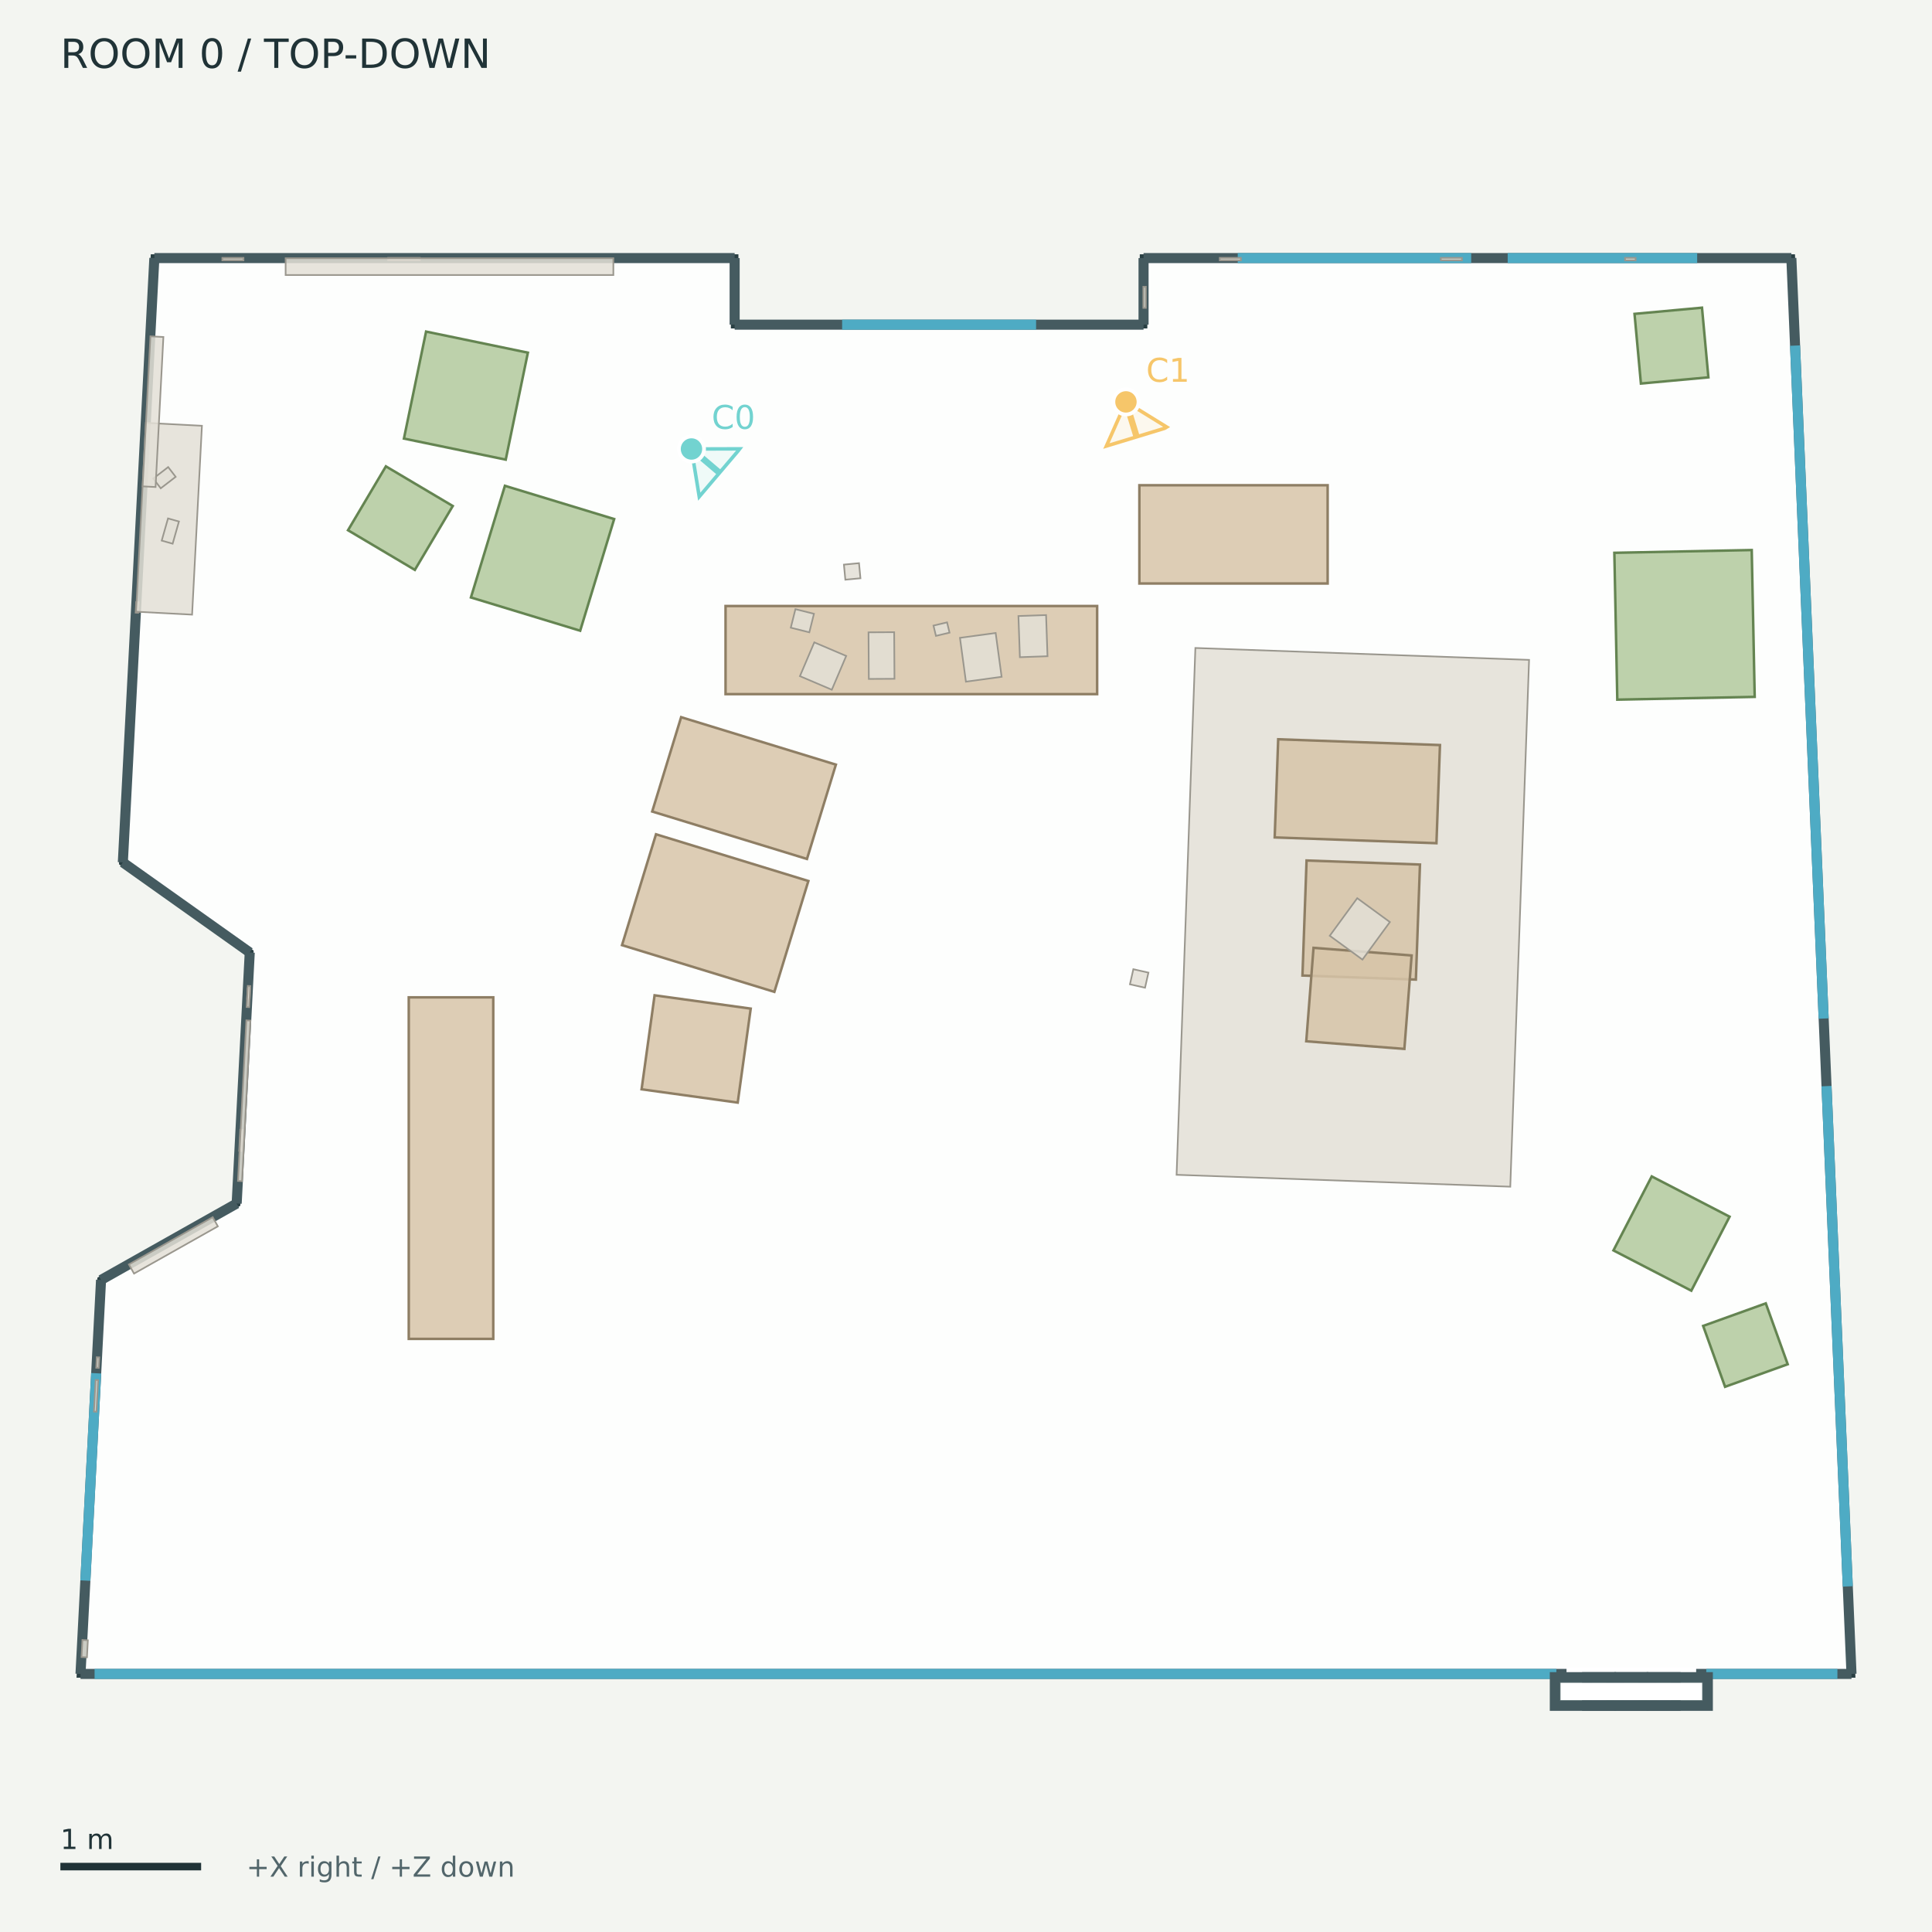
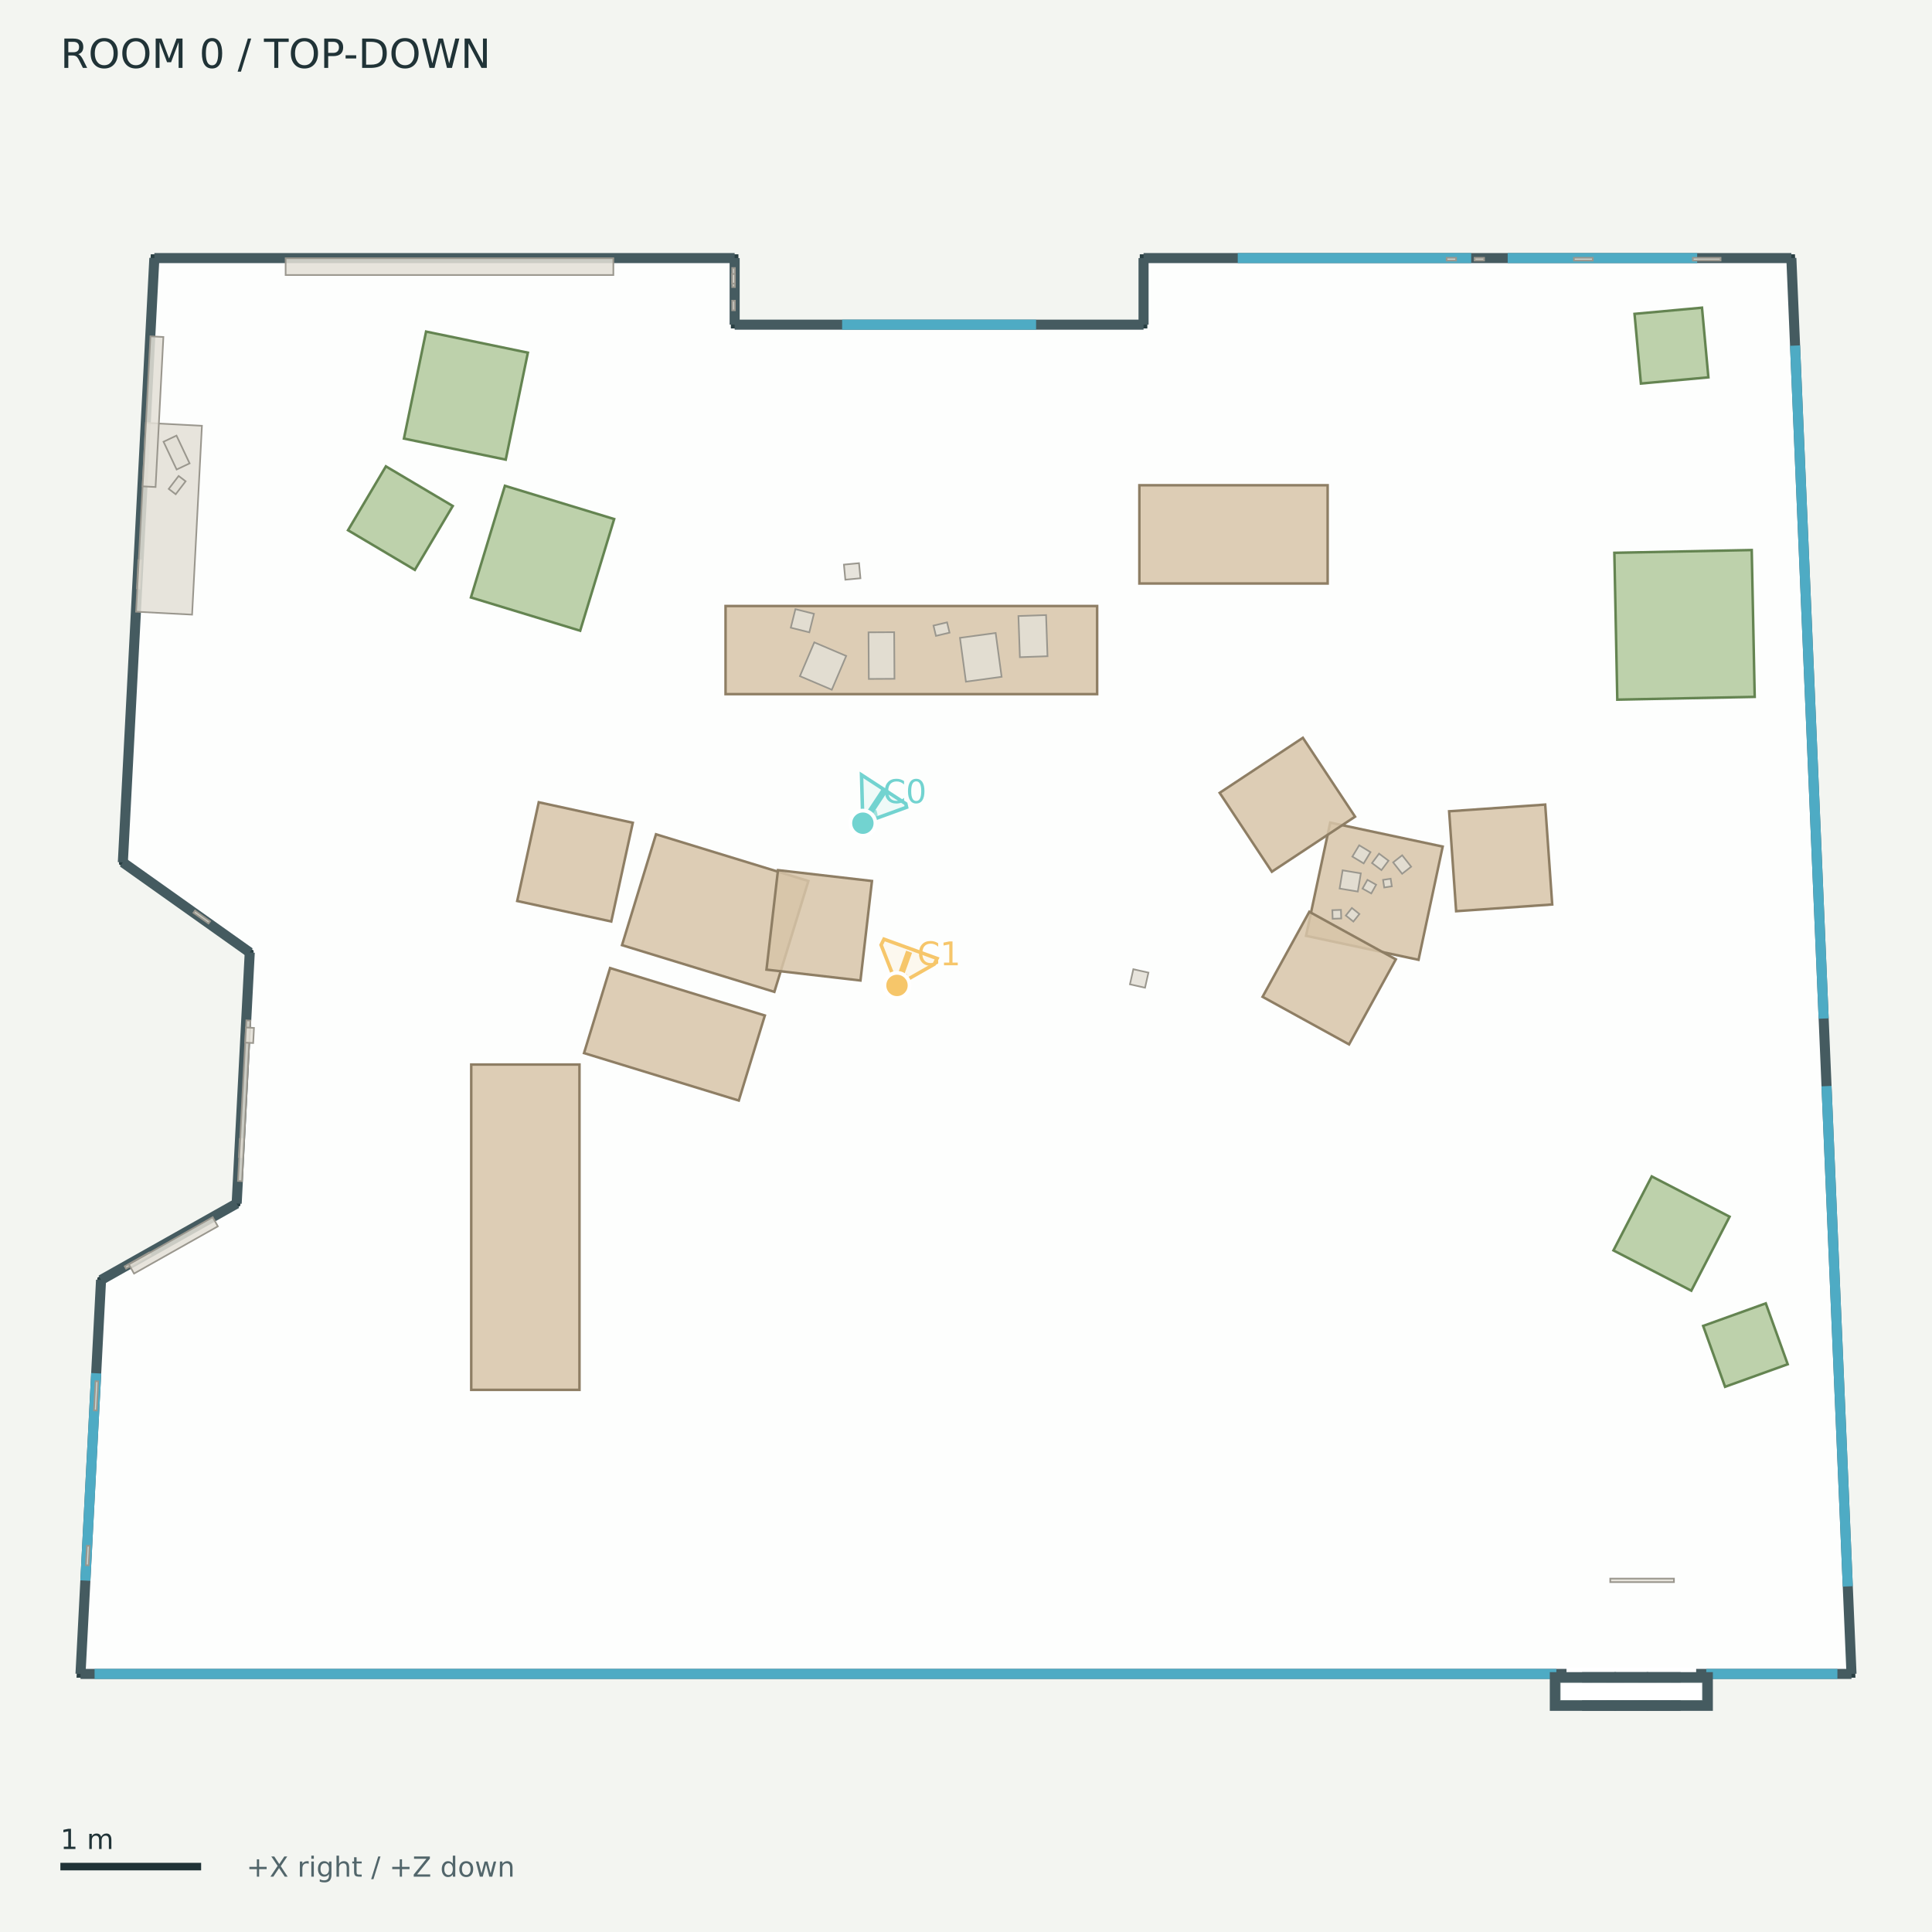
<svg xmlns="http://www.w3.org/2000/svg" width="768" height="768" viewBox="0 0 768 768">
  <rect width="100%" height="100%" fill="#f3f5f1" />
  <g font-family="DejaVu Sans">
    <defs>
      <clipPath id="map">
        <rect x="12" y="42" width="744" height="680" />
      </clipPath>
    </defs>
    <text x="24.00" y="27.00" font-size="16" fill="#203337">ROOM 0  /  TOP-DOWN</text>
    <g clip-path="url(#map)">
      <polygon points="61.36,102.59 292.03,102.59 292.03,129.06 454.58,129.06 454.58,102.59 712.09,102.59 736.00,665.41 32.00,665.41 40.17,508.79 94.08,478.42 99.28,378.62 48.83,342.81" fill="#ffffff" fill-opacity="0.85" stroke="#293f43" stroke-width="3" />
      <polyline points="61.36,102.59 292.03,102.59" fill="#455b60" fill-opacity="0.85" stroke="#455b60" stroke-width="4" />
      <polyline points="292.03,102.59 292.03,129.06" fill="#455b60" fill-opacity="0.85" stroke="#455b60" stroke-width="4" />
      <polyline points="292.03,129.06 454.58,129.06" fill="#455b60" fill-opacity="0.85" stroke="#455b60" stroke-width="4" />
      <polyline points="454.58,129.06 454.58,102.59" fill="#455b60" fill-opacity="0.85" stroke="#455b60" stroke-width="4" />
      <polyline points="454.58,102.59 712.09,102.59" fill="#455b60" fill-opacity="0.85" stroke="#455b60" stroke-width="4" />
      <polyline points="712.09,102.59 736.00,665.41" fill="#455b60" fill-opacity="0.85" stroke="#455b60" stroke-width="4" />
      <polyline points="736.00,665.41 32.00,665.41" fill="#455b60" fill-opacity="0.85" stroke="#455b60" stroke-width="4" />
      <polyline points="32.00,665.41 40.17,508.79" fill="#455b60" fill-opacity="0.85" stroke="#455b60" stroke-width="4" />
      <polyline points="40.17,508.79 94.08,478.42" fill="#455b60" fill-opacity="0.85" stroke="#455b60" stroke-width="4" />
      <polyline points="94.08,478.42 99.28,378.62" fill="#455b60" fill-opacity="0.85" stroke="#455b60" stroke-width="4" />
      <polyline points="99.28,378.62 48.83,342.81" fill="#455b60" fill-opacity="0.85" stroke="#455b60" stroke-width="4" />
      <polyline points="48.83,342.81 61.36,102.59" fill="#455b60" fill-opacity="0.85" stroke="#455b60" stroke-width="4" />
      <polyline points="334.76,129.06 411.86,129.06" fill="none" fill-opacity="0.85" stroke="#4eabc4" stroke-width="4" />
      <polyline points="492.02,102.59 584.82,102.59" fill="none" fill-opacity="0.85" stroke="#4eabc4" stroke-width="4" />
      <polyline points="599.33,102.59 674.65,102.59" fill="none" fill-opacity="0.85" stroke="#4eabc4" stroke-width="4" />
      <polyline points="713.56,137.38 724.93,404.89" fill="none" fill-opacity="0.85" stroke="#4eabc4" stroke-width="4" />
      <polyline points="726.07,431.75 734.52,630.62" fill="none" fill-opacity="0.85" stroke="#4eabc4" stroke-width="4" />
      <polyline points="33.94,628.31 38.24,545.89" fill="none" fill-opacity="0.85" stroke="#4eabc4" stroke-width="4" />
      <polyline points="37.60,665.41 618.68,665.41" fill="none" fill-opacity="0.85" stroke="#4eabc4" stroke-width="4" />
      <polyline points="678.28,665.41 730.40,665.41" fill="none" fill-opacity="0.85" stroke="#4eabc4" stroke-width="4" />
      <polyline points="622.71,665.41 674.25,665.41" fill="none" fill-opacity="0.85" stroke="#ffffff" stroke-width="5" />
      <polygon points="618.07,666.70 640.41,666.70 640.41,678.09 618.07,678.09" fill="#455b60" fill-opacity="0.85" stroke="#455b60" stroke-width="4" />
      <polygon points="630.90,666.70 653.24,666.70 653.24,678.09 630.90,678.09" fill="#455b60" fill-opacity="0.85" stroke="#455b60" stroke-width="4" />
      <polygon points="643.72,666.70 666.06,666.70 666.06,678.09 643.72,678.09" fill="#455b60" fill-opacity="0.85" stroke="#455b60" stroke-width="4" />
      <polygon points="656.55,666.70 678.89,666.70 678.89,678.09 656.55,678.09" fill="#455b60" fill-opacity="0.85" stroke="#455b60" stroke-width="4" />
      <polygon points="622.83,671.45 674.13,671.45 674.13,673.33 622.83,673.33" fill="none" fill-opacity="0.85" stroke="#ffffff" stroke-width="5" />
      <polygon points="288.42,240.90 436.13,240.90 436.13,275.93 288.42,275.93" fill="#d7c4a8" fill-opacity="0.85" stroke="#8e7e64" stroke-width="1" />
      <polygon points="452.92,192.89 527.76,192.89 527.76,231.95 452.92,231.95" fill="#d7c4a8" fill-opacity="0.85" stroke="#8e7e64" stroke-width="1" />
      <polygon points="260.77,331.64 321.34,350.21 307.82,394.28 247.26,375.71" fill="#d7c4a8" fill-opacity="0.85" stroke="#8e7e64" stroke-width="1" />
-       <polygon points="270.76,285.09 332.28,303.95 320.78,341.45 259.26,322.59" fill="#d7c4a8" fill-opacity="0.85" stroke="#8e7e64" stroke-width="1" />
-       <polygon points="260.21,395.65 298.42,400.94 293.25,438.30 255.04,433.01" fill="#d7c4a8" fill-opacity="0.85" stroke="#8e7e64" stroke-width="1" />
-       <polygon points="162.49,532.23 162.49,396.46 196.08,396.46 196.08,532.23" fill="#d7c4a8" fill-opacity="0.85" stroke="#8e7e64" stroke-width="1" />
+       <polygon points="293.68,437.48 232.16,418.62 242.52,384.82 304.04,403.68" fill="#d7c4a8" fill-opacity="0.85" stroke="#8e7e64" stroke-width="1" />
+       <polygon points="251.55,327.06 242.99,366.31 205.60,358.16 214.16,318.91" fill="#d7c4a8" fill-opacity="0.85" stroke="#8e7e64" stroke-width="1" />
+       <polygon points="304.69,385.44 309.26,345.90 346.62,350.21 342.05,389.76" fill="#d7c4a8" fill-opacity="0.85" stroke="#8e7e64" stroke-width="1" />
+       <polygon points="528.78,327.00 573.49,336.53 563.89,381.53 519.18,372.00" fill="#d7c4a8" fill-opacity="0.85" stroke="#8e7e64" stroke-width="1" />
+       <polygon points="538.66,324.64 505.58,346.52 484.84,315.17 517.91,293.29" fill="#d7c4a8" fill-opacity="0.85" stroke="#8e7e64" stroke-width="1" />
+       <polygon points="520.48,362.45 554.86,381.36 536.27,415.16 501.89,396.25" fill="#d7c4a8" fill-opacity="0.85" stroke="#8e7e64" stroke-width="1" />
+       <polygon points="578.84,362.22 576.05,322.50 614.24,319.83 617.03,359.54" fill="#d7c4a8" fill-opacity="0.85" stroke="#8e7e64" stroke-width="1" />
+       <polygon points="187.32,552.49 187.32,423.17 230.35,423.17 230.35,552.49" fill="#d7c4a8" fill-opacity="0.85" stroke="#8e7e64" stroke-width="1" />
      <polygon points="642.90,278.12 641.73,219.75 696.34,218.65 697.52,277.02" fill="#b1c99c" fill-opacity="0.85" stroke="#648451" stroke-width="1" />
      <polygon points="676.57,122.31 679.11,150.00 652.29,152.46 649.75,124.77" fill="#b1c99c" fill-opacity="0.85" stroke="#648451" stroke-width="1" />
      <polygon points="153.40,185.38 179.98,201.14 164.91,226.54 138.34,210.78" fill="#b1c99c" fill-opacity="0.85" stroke="#648451" stroke-width="1" />
      <polygon points="187.20,237.50 200.71,193.11 244.14,206.33 230.63,250.72" fill="#b1c99c" fill-opacity="0.85" stroke="#648451" stroke-width="1" />
      <polygon points="201.04,182.71 160.57,174.34 169.37,131.81 209.84,140.19" fill="#b1c99c" fill-opacity="0.85" stroke="#648451" stroke-width="1" />
      <polygon points="685.74,551.27 677.03,527.07 701.93,518.11 710.64,542.31" fill="#b1c99c" fill-opacity="0.85" stroke="#648451" stroke-width="1" />
      <polygon points="672.32,513.07 641.37,497.06 656.59,467.64 687.54,483.65" fill="#b1c99c" fill-opacity="0.85" stroke="#648451" stroke-width="1" />
-       <polygon points="475.18,257.58 607.83,262.31 600.36,471.73 467.71,467.00" fill="#e3dfd6" fill-opacity="0.85" stroke="#9a978e" stroke-width="0.65" />
-       <polygon points="519.38,342.06 564.46,343.67 562.83,389.40 517.75,387.79" fill="#d7c4a8" fill-opacity="0.85" stroke="#8e7e64" stroke-width="1" />
-       <polygon points="508.10,293.87 572.41,296.17 571.01,335.19 506.71,332.89" fill="#d7c4a8" fill-opacity="0.85" stroke="#8e7e64" stroke-width="1" />
-       <polygon points="522.15,376.78 561.14,379.81 558.26,416.96 519.26,413.93" fill="#d7c4a8" fill-opacity="0.85" stroke="#8e7e64" stroke-width="1" />
-       <polygon points="38.25,543.71 38.47,539.52 39.48,539.57 39.26,543.76" fill="#e3dfd6" fill-opacity="0.85" stroke="#9a978e" stroke-width="0.65" />
-       <polygon points="645.98,102.50 650.18,102.50 650.18,103.50 645.98,103.50" fill="#e3dfd6" fill-opacity="0.85" stroke="#9a978e" stroke-width="0.65" />
-       <polygon points="37.35,561.13 38.00,548.56 39.01,548.61 38.35,561.19" fill="#e3dfd6" fill-opacity="0.85" stroke="#9a978e" stroke-width="0.65" />
-       <polygon points="454.49,122.39 454.49,114.00 455.50,114.00 455.50,122.39" fill="#e3dfd6" fill-opacity="0.85" stroke="#9a978e" stroke-width="0.65" />
-       <polygon points="154.29,102.50 166.88,102.50 166.88,103.50 154.29,103.50" fill="#e3dfd6" fill-opacity="0.85" stroke="#9a978e" stroke-width="0.65" />
-       <polygon points="484.88,102.50 493.28,102.50 493.28,103.50 484.88,103.50" fill="#e3dfd6" fill-opacity="0.85" stroke="#9a978e" stroke-width="0.65" />
-       <polygon points="95.08,457.46 95.51,449.07 96.52,449.13 96.08,457.51" fill="#e3dfd6" fill-opacity="0.85" stroke="#9a978e" stroke-width="0.65" />
-       <polygon points="98.23,397.08 98.44,392.89 99.45,392.94 99.23,397.13" fill="#e3dfd6" fill-opacity="0.85" stroke="#9a978e" stroke-width="0.65" />
-       <polygon points="88.39,102.50 96.78,102.50 96.78,103.50 88.39,103.50" fill="#e3dfd6" fill-opacity="0.85" stroke="#9a978e" stroke-width="0.65" />
-       <polygon points="572.75,102.50 581.14,102.50 581.14,103.50 572.75,103.50" fill="#e3dfd6" fill-opacity="0.85" stroke="#9a978e" stroke-width="0.65" />
-       <polygon points="53.92,243.54 54.13,239.35 55.14,239.40 54.92,243.59" fill="#e3dfd6" fill-opacity="0.85" stroke="#9a978e" stroke-width="0.65" />
-       <polygon points="552.50,366.53 541.59,381.46 528.60,371.98 539.52,357.04" fill="#e3dfd6" fill-opacity="0.85" stroke="#9a978e" stroke-width="0.65" />
+       <polygon points="672.94,102.48 683.96,102.48 683.96,103.57 672.94,103.57" fill="#e3dfd6" fill-opacity="0.85" stroke="#9a978e" stroke-width="0.65" />
+       <polygon points="54.41,233.89 54.99,222.67 56.08,222.73 55.50,233.95" fill="#e3dfd6" fill-opacity="0.85" stroke="#9a978e" stroke-width="0.65" />
+       <polygon points="625.65,102.48 633.15,102.48 633.15,103.57 625.65,103.57" fill="#e3dfd6" fill-opacity="0.85" stroke="#9a978e" stroke-width="0.65" />
+       <polygon points="292.14,119.52 292.14,123.35 291.05,123.35 291.05,119.52" fill="#e3dfd6" fill-opacity="0.85" stroke="#9a978e" stroke-width="0.65" />
+       <polygon points="586.17,102.48 589.95,102.48 589.95,103.57 586.17,103.57" fill="#e3dfd6" fill-opacity="0.85" stroke="#9a978e" stroke-width="0.65" />
+       <polygon points="37.36,560.65 37.96,549.05 39.05,549.10 38.45,560.70" fill="#e3dfd6" fill-opacity="0.85" stroke="#9a978e" stroke-width="0.65" />
+       <polygon points="49.57,503.37 59.31,497.88 59.85,498.84 50.11,504.32" fill="#e3dfd6" fill-opacity="0.85" stroke="#9a978e" stroke-width="0.65" />
+       <polygon points="34.15,622.19 34.55,614.46 35.64,614.51 35.24,622.24" fill="#e3dfd6" fill-opacity="0.85" stroke="#9a978e" stroke-width="0.65" />
+       <polygon points="94.93,459.97 95.31,452.75 96.40,452.81 96.02,460.03" fill="#e3dfd6" fill-opacity="0.85" stroke="#9a978e" stroke-width="0.65" />
+       <polygon points="575.07,102.48 578.82,102.48 578.82,103.57 575.07,103.57" fill="#e3dfd6" fill-opacity="0.85" stroke="#9a978e" stroke-width="0.65" />
+       <polygon points="292.14,106.52 292.14,114.12 291.05,114.12 291.05,106.52" fill="#e3dfd6" fill-opacity="0.85" stroke="#9a978e" stroke-width="0.65" />
+       <polygon points="542.08,343.22 537.58,340.51 540.30,336.01 544.79,338.73" fill="#e3dfd6" fill-opacity="0.85" stroke="#9a978e" stroke-width="0.65" />
+       <polygon points="533.16,365.11 529.74,365.22 529.63,361.80 533.05,361.69" fill="#e3dfd6" fill-opacity="0.85" stroke="#9a978e" stroke-width="0.65" />
+       <polygon points="553.27,352.33 550.25,352.79 549.79,349.76 552.81,349.30" fill="#e3dfd6" fill-opacity="0.85" stroke="#9a978e" stroke-width="0.65" />
+       <polygon points="539.75,354.41 532.52,353.21 533.71,345.97 540.95,347.17" fill="#e3dfd6" fill-opacity="0.85" stroke="#9a978e" stroke-width="0.65" />
+       <polygon points="557.36,347.35 553.79,342.81 557.39,339.98 560.96,344.52" fill="#e3dfd6" fill-opacity="0.85" stroke="#9a978e" stroke-width="0.65" />
+       <polygon points="549.14,345.89 545.39,343.08 548.20,339.33 551.95,342.14" fill="#e3dfd6" fill-opacity="0.85" stroke="#9a978e" stroke-width="0.65" />
+       <polygon points="545.10,355.16 541.63,353.22 543.57,349.75 547.04,351.69" fill="#e3dfd6" fill-opacity="0.85" stroke="#9a978e" stroke-width="0.65" />
+       <polygon points="537.98,366.34 534.98,363.93 537.39,360.93 540.39,363.34" fill="#e3dfd6" fill-opacity="0.85" stroke="#9a978e" stroke-width="0.65" />
      <polygon points="355.57,269.83 345.37,269.89 345.25,251.36 355.45,251.30" fill="#e3dfd6" fill-opacity="0.85" stroke="#9a978e" stroke-width="0.65" />
      <polygon points="416.40,260.86 405.42,261.25 404.84,244.88 415.83,244.50" fill="#e3dfd6" fill-opacity="0.85" stroke="#9a978e" stroke-width="0.65" />
      <polygon points="398.16,269.04 383.97,270.98 381.60,253.55 395.79,251.62" fill="#e3dfd6" fill-opacity="0.85" stroke="#9a978e" stroke-width="0.65" />
      <polygon points="323.69,255.35 336.38,260.75 330.66,274.18 317.98,268.78" fill="#e3dfd6" fill-opacity="0.85" stroke="#9a978e" stroke-width="0.65" />
      <polygon points="371.07,248.68 376.47,247.40 377.45,251.49 372.05,252.77" fill="#e3dfd6" fill-opacity="0.85" stroke="#9a978e" stroke-width="0.65" />
      <polygon points="321.72,251.36 314.35,249.52 316.19,242.15 323.56,243.99" fill="#e3dfd6" fill-opacity="0.85" stroke="#9a978e" stroke-width="0.65" />
      <polygon points="94.60,469.44 97.93,405.61 99.53,405.70 96.20,469.52" fill="#e3dfd6" fill-opacity="0.85" stroke="#9a978e" stroke-width="0.65" />
      <polygon points="51.23,502.63 84.55,483.85 86.60,487.49 53.28,506.27" fill="#e3dfd6" fill-opacity="0.85" stroke="#9a978e" stroke-width="0.65" />
-       <polygon points="98.06,400.30 98.50,391.92 99.50,391.97 99.06,400.35" fill="#e3dfd6" fill-opacity="0.85" stroke="#9a978e" stroke-width="0.65" />
      <polygon points="54.09,243.16 58.00,168.09 80.27,169.25 76.36,244.33" fill="#e3dfd6" fill-opacity="0.85" stroke="#9a978e" stroke-width="0.65" />
+       <polygon points="292.14,108.92 292.14,112.73 291.05,112.73 291.05,108.92" fill="#e3dfd6" fill-opacity="0.85" stroke="#9a978e" stroke-width="0.65" />
      <polygon points="113.54,102.65 243.82,102.65 243.82,109.33 113.54,109.33" fill="#e3dfd6" fill-opacity="0.85" stroke="#9a978e" stroke-width="0.65" />
-       <polygon points="66.85,185.67 69.83,189.55 63.89,194.11 60.92,190.23" fill="#e3dfd6" fill-opacity="0.85" stroke="#9a978e" stroke-width="0.65" />
-       <polygon points="66.79,206.08 71.13,207.31 68.63,216.13 64.28,214.90" fill="#e3dfd6" fill-opacity="0.85" stroke="#9a978e" stroke-width="0.65" />
+       <polygon points="82.89,367.11 76.89,362.86 77.52,361.97 83.52,366.22" fill="#e3dfd6" fill-opacity="0.85" stroke="#9a978e" stroke-width="0.65" />
+       <polygon points="71.01,189.20 73.79,191.32 69.84,196.47 67.07,194.35" fill="#e3dfd6" fill-opacity="0.85" stroke="#9a978e" stroke-width="0.65" />
+       <polygon points="70.16,173.16 75.37,184.20 70.21,186.64 65.00,175.59" fill="#e3dfd6" fill-opacity="0.85" stroke="#9a978e" stroke-width="0.65" />
      <polygon points="56.69,193.33 59.80,133.69 64.95,133.96 61.84,193.60" fill="#e3dfd6" fill-opacity="0.85" stroke="#9a978e" stroke-width="0.65" />
-       <polygon points="32.41,658.70 32.76,651.92 34.92,652.03 34.57,658.81" fill="#e3dfd6" fill-opacity="0.85" stroke="#9a978e" stroke-width="0.65" />
+       <polygon points="97.47,414.46 97.78,408.44 100.96,408.61 100.65,414.62" fill="#e3dfd6" fill-opacity="0.85" stroke="#9a978e" stroke-width="0.65" />
+       <polygon points="665.42,628.92 640.10,628.92 640.10,627.52 665.42,627.52" fill="#e3dfd6" fill-opacity="0.85" stroke="#9a978e" stroke-width="0.65" />
      <polygon points="455.17,392.63 449.17,391.28 450.52,385.28 456.52,386.63" fill="#e3dfd6" fill-opacity="0.85" stroke="#9a978e" stroke-width="0.65" />
      <polygon points="336.04,230.44 335.47,224.44 341.47,223.87 342.04,229.87" fill="#e3dfd6" fill-opacity="0.85" stroke="#9a978e" stroke-width="0.65" />
      <g data-lens="pinhole">
-         <polyline points="274.87,178.48 274.87,178.54 274.87,178.61 274.87,178.67 274.86,178.73 274.86,178.80 274.85,178.87 274.84,178.93 274.84,179.00 274.83,179.07 274.82,179.15 274.81,179.22 274.79,179.29 274.78,179.37 274.77,179.44 274.75,179.52 274.74,179.60 274.72,179.68 274.71,179.76 274.69,179.84 274.67,179.92 274.65,180.00 274.63,180.09 274.61,180.17 274.59,180.26 274.57,180.34 274.54,180.43 274.52,180.52 274.49,180.61 274.47,180.70 274.44,180.79 274.41,180.88 274.38,180.98" fill="none" stroke="#72d3d0" opacity="0.65" stroke-width="1.5" />
-         <polygon points="274.87,178.48 294.04,178.42 293.28,179.40 277.96,197.43" fill="#72d3d0" fill-opacity="0.10" stroke="#72d3d0" stroke-width="1.4" />
-         <polyline points="274.87,178.48 286.00,187.93" fill="none" stroke="#72d3d0" stroke-width="2.5" />
-         <circle cx="274.874" cy="178.482" r="5" fill="#72d3d0" stroke="white" stroke-width="1.5" />
-         <text x="282.87" y="170.48" font-size="13" fill="#72d3d0">C0</text>
+         <polyline points="343.00,327.23 343.42,327.25 343.81,327.26 344.19,327.26 344.55,327.25 344.89,327.22 345.22,327.18 345.53,327.13 345.82,327.07 346.09,327.00 346.35,326.92 346.59,326.82 346.81,326.71 347.01,326.60 347.20,326.46 347.37,326.32 347.52,326.17 347.66,326.00 347.77,325.83 347.87,325.64 347.96,325.44 348.02,325.23 348.07,325.01 348.10,324.77 348.11,324.53 348.11,324.27 348.08,324.01 348.04,323.73 347.99,323.44 347.91,323.14 347.82,322.82 347.71,322.50 347.58,322.16" fill="none" stroke="#72d3d0" opacity="0.65" stroke-width="1.5" />
+         <polygon points="342.47,308.04 360.07,319.50 360.38,320.90 343.00,327.23" fill="#72d3d0" fill-opacity="0.10" stroke="#72d3d0" stroke-width="1.4" />
+         <polyline points="343.00,327.23 351.43,314.47" fill="none" stroke="#72d3d0" stroke-width="2.5" />
+         <circle cx="343.005" cy="327.233" r="5" fill="#72d3d0" stroke="white" stroke-width="1.5" />
+         <text x="351.00" y="319.23" font-size="13" fill="#72d3d0">C0</text>
      </g>
      <g data-lens="pinhole">
-         <polyline points="447.59,159.76 447.58,159.77 447.57,159.79 447.55,159.81 447.54,159.84 447.52,159.87 447.50,159.90 447.48,159.93 447.46,159.97 447.43,160.01 447.40,160.05 447.37,160.10 447.34,160.15 447.31,160.20 447.27,160.26 447.24,160.31 447.20,160.38 447.16,160.44 447.11,160.51 447.07,160.58 447.02,160.65 446.97,160.73 446.92,160.81 446.87,160.89 446.81,160.97 446.76,161.06 446.70,161.15 446.64,161.25 446.57,161.34 446.51,161.44 446.44,161.55 446.37,161.65 446.30,161.76" fill="none" stroke="#f6c66a" opacity="0.65" stroke-width="1.5" />
-         <polygon points="439.80,177.31 447.59,159.76 463.79,169.76 462.95,170.26" fill="#f6c66a" fill-opacity="0.10" stroke="#f6c66a" stroke-width="1.4" />
-         <polyline points="447.59,159.76 451.80,173.54" fill="none" stroke="#f6c66a" stroke-width="2.5" />
-         <circle cx="447.585" cy="159.757" r="5" fill="#f6c66a" stroke="white" stroke-width="1.5" />
-         <text x="455.59" y="151.76" font-size="13" fill="#f6c66a">C1</text>
+         <polyline points="356.57,391.72 356.87,391.69 357.17,391.65 357.45,391.60 357.71,391.55 357.96,391.49 358.20,391.42 358.43,391.35 358.64,391.27 358.84,391.19 359.03,391.09 359.20,391.00 359.36,390.89 359.51,390.78 359.64,390.66 359.76,390.54 359.87,390.40 359.96,390.27 360.04,390.12 360.11,389.97 360.16,389.81 360.20,389.65 360.22,389.48 360.24,389.30 360.23,389.12 360.22,388.93 360.19,388.73 360.15,388.53 360.09,388.32 360.02,388.11 359.94,387.89 359.85,387.66 359.74,387.43" fill="none" stroke="#f6c66a" opacity="0.65" stroke-width="1.5" />
+         <polygon points="350.25,375.63 351.39,373.34 372.51,381.01 371.36,383.30 356.57,391.72" fill="#f6c66a" fill-opacity="0.10" stroke="#f6c66a" stroke-width="1.4" />
+         <polyline points="356.57,391.72 361.38,378.32" fill="none" stroke="#f6c66a" stroke-width="2.5" />
+         <circle cx="356.567" cy="391.717" r="5" fill="#f6c66a" stroke="white" stroke-width="1.5" />
+         <text x="364.57" y="383.72" font-size="13" fill="#f6c66a">C1</text>
      </g>
    </g>
    <path d="M24 742 h55.953" stroke="#203337" stroke-width="3" />
    <text x="24.00" y="735.00" font-size="11" fill="#203337">1 m</text>
    <text x="97.95" y="746.00" font-size="11" fill="#52666b">+X right / +Z down</text>
  </g>
</svg>
